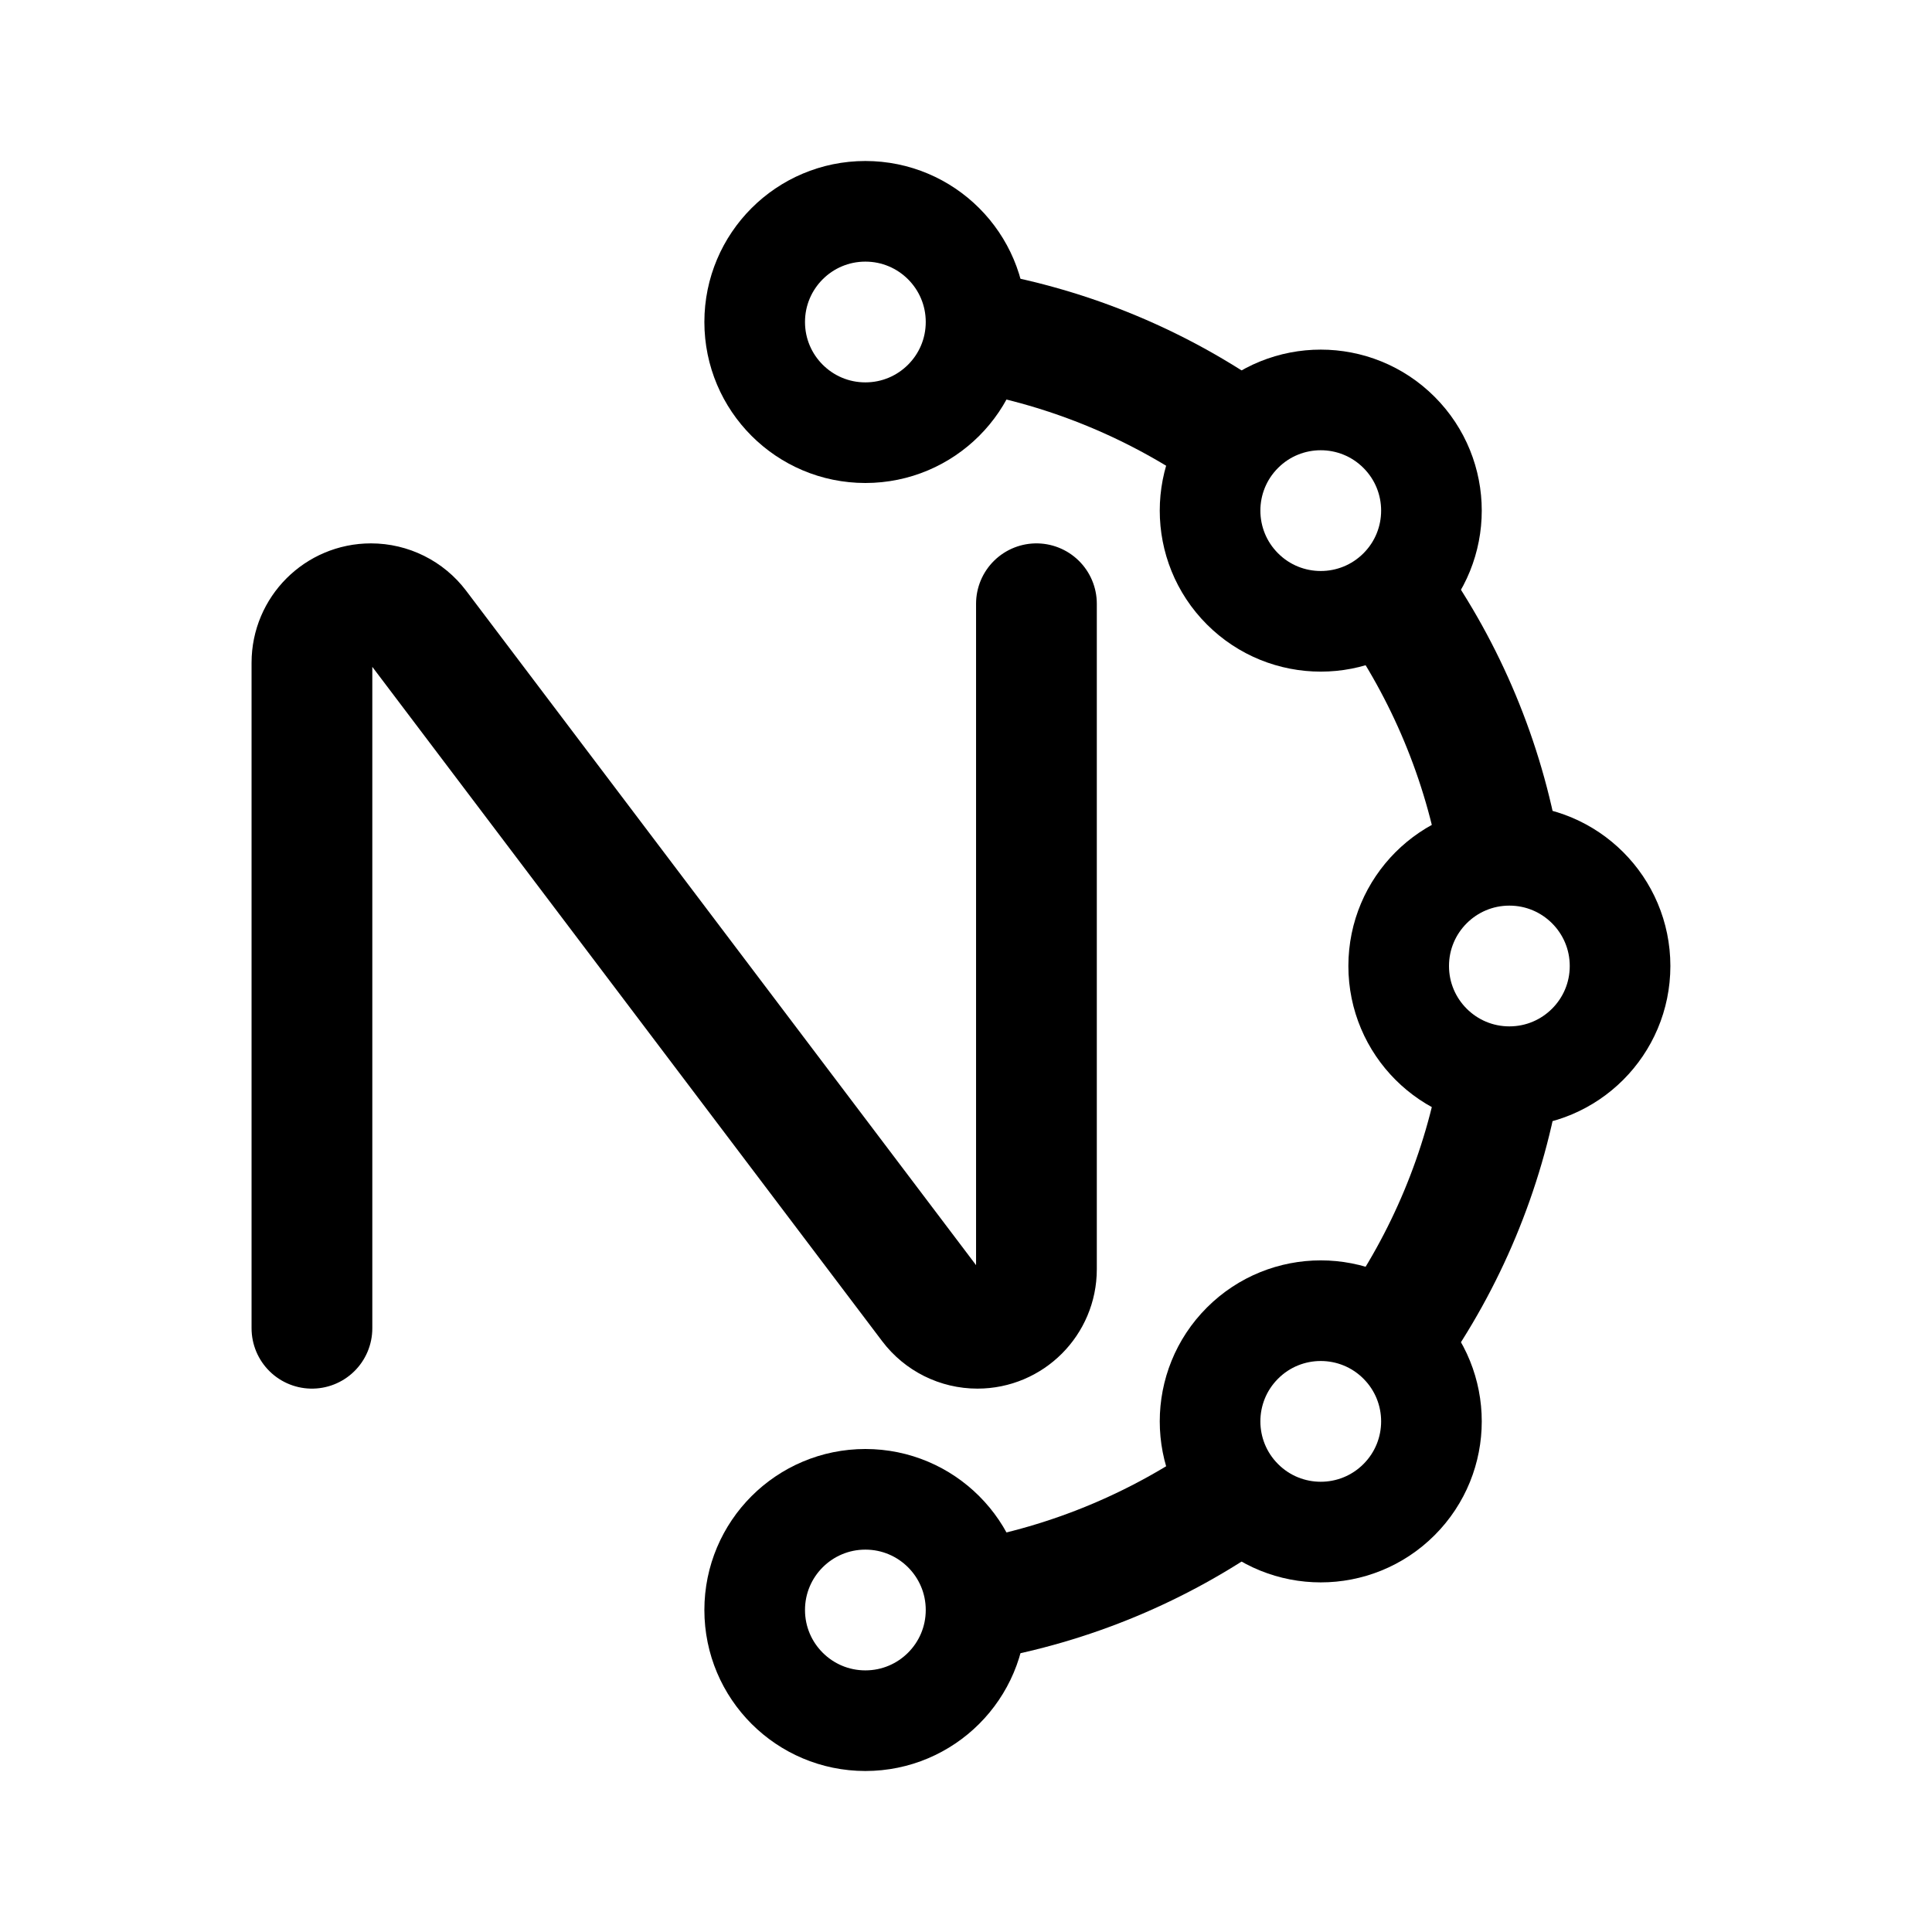
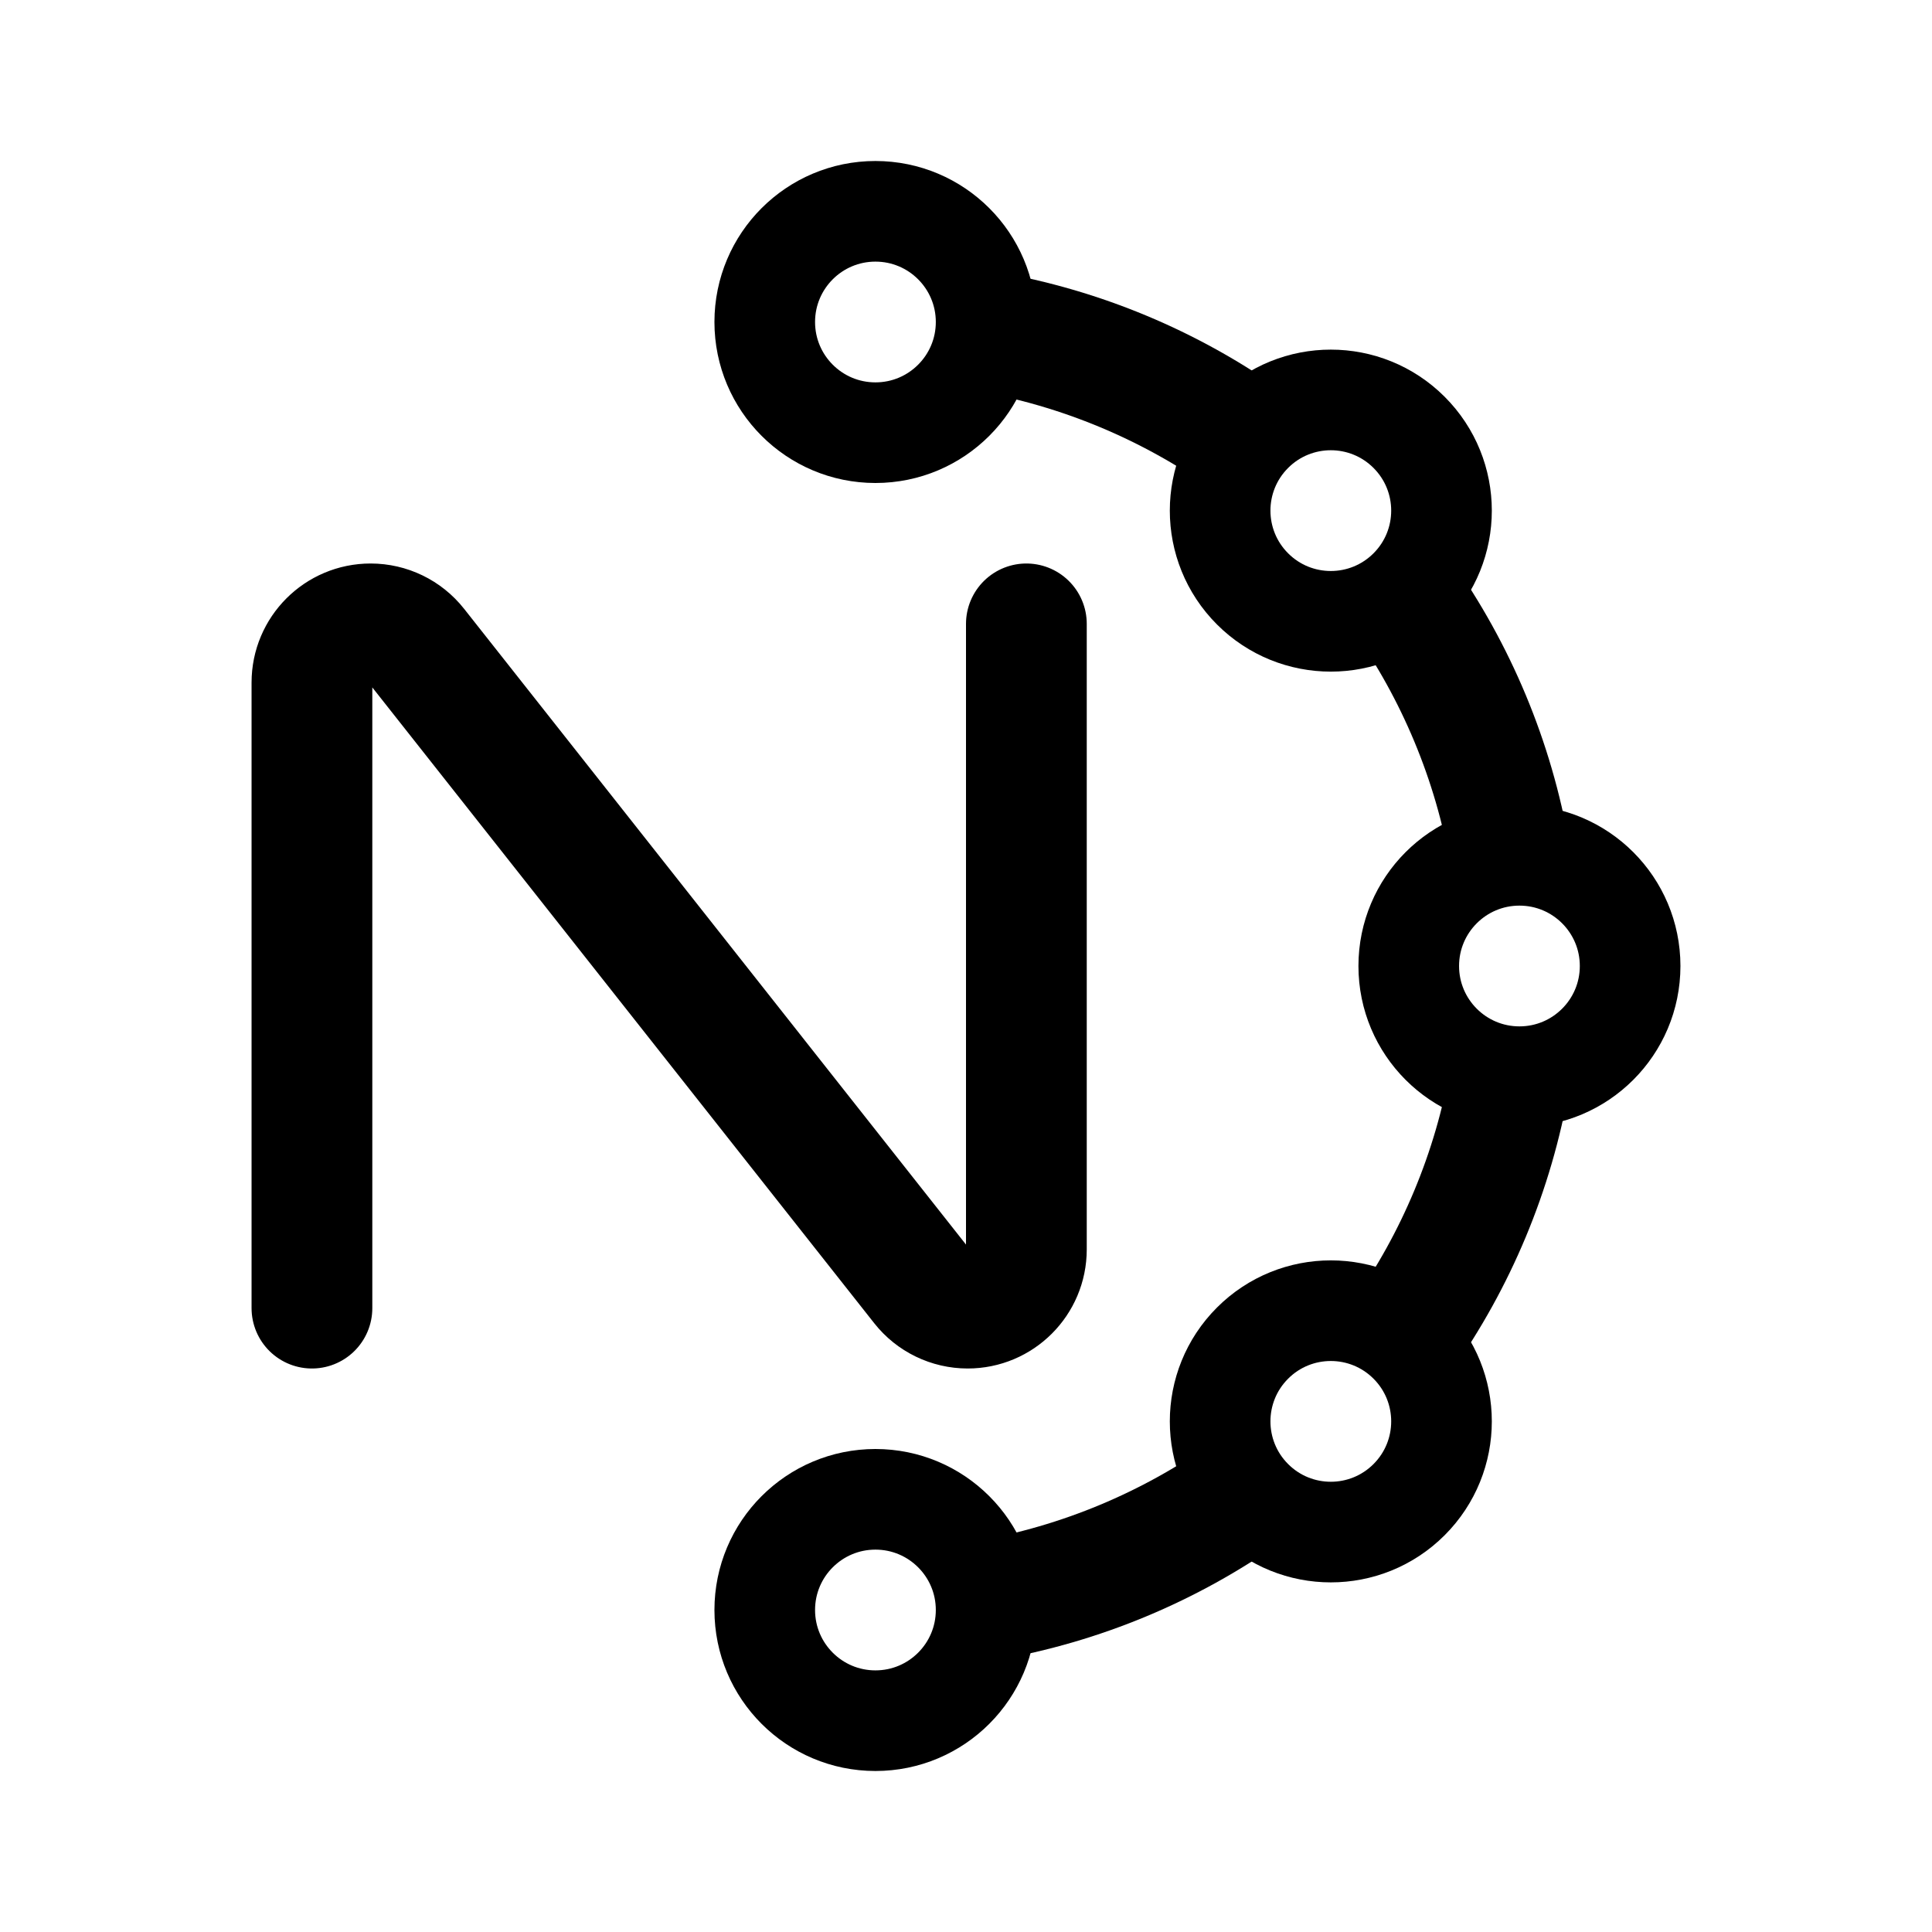
<svg xmlns="http://www.w3.org/2000/svg" width="192" height="192" viewBox="0 0 192 192" fill="none">
-   <path d="M103 60V126.137C103 129.375 100.375 132 97.137 132C95.299 132 93.568 131.139 92.46 129.673L41.54 62.327C40.432 60.861 38.701 60 36.863 60C33.625 60 31 62.625 31 65.863V132" stroke="black" stroke-width="12" stroke-linecap="round" stroke-linejoin="round" />
-   <path d="M96.957 32.935C106.469 34.577 115.262 38.316 122.842 43.662M138.337 59.157C143.683 66.737 147.422 75.53 149.063 85.042M149.063 106.957C147.422 116.469 143.683 125.262 138.337 132.842M122.842 148.337C115.262 153.683 106.469 157.422 96.957 159.063" stroke="black" stroke-width="12" />
-   <path d="M97 32C97 38.075 92.075 43 86 43C79.925 43 75 38.075 75 32C75 25.925 79.925 21 86 21C92.075 21 97 25.925 97 32Z" stroke="black" stroke-width="10" />
-   <path d="M97 160C97 166.075 92.075 171 86 171C79.925 171 75 166.075 75 160C75 153.925 79.925 149 86 149C92.075 149 97 153.925 97 160Z" stroke="black" stroke-width="10" />
-   <path d="M139.033 133.477C143.329 137.772 143.329 144.737 139.033 149.033C134.737 153.329 127.772 153.329 123.477 149.033C119.181 144.737 119.181 137.772 123.477 133.477C127.772 129.181 134.737 129.181 139.033 133.477Z" stroke="black" stroke-width="10" />
-   <path d="M150 85C156.075 85 161 89.925 161 96C161 102.075 156.075 107 150 107C143.925 107 139 102.075 139 96C139 89.925 143.925 85 150 85Z" stroke="black" stroke-width="10" />
-   <path d="M123.477 42.967C127.772 38.671 134.737 38.671 139.033 42.967C143.329 47.263 143.329 54.228 139.033 58.523C134.737 62.819 127.772 62.819 123.477 58.523C119.181 54.228 119.181 47.263 123.477 42.967Z" stroke="black" stroke-width="10" />
+   <path d="M102 62V124.168C102 127.389 99.389 130 96.168 130C94.383 130 92.696 129.183 91.59 127.782L41.41 64.218C40.304 62.817 38.617 62 36.832 62C33.611 62 31 64.611 31 67.832V130" stroke="black" stroke-width="12" stroke-linecap="round" stroke-linejoin="round" />
+   <path d="M97.957 32.935C107.469 34.577 116.262 38.316 123.842 43.662M139.337 59.157C144.683 66.737 148.422 75.53 150.063 85.042M150.063 106.957C148.422 116.469 144.683 125.262 139.337 132.842M123.842 148.337C116.262 153.683 107.469 157.422 97.957 159.063" stroke="black" stroke-width="12" />
+   <path d="M98 32C98 38.075 93.075 43 87 43C80.925 43 76 38.075 76 32C76 25.925 80.925 21 87 21C93.075 21 98 25.925 98 32Z" stroke="black" stroke-width="10" />
+   <path d="M98 160C98 166.075 93.075 171 87 171C80.925 171 76 166.075 76 160C76 153.925 80.925 149 87 149C93.075 149 98 153.925 98 160Z" stroke="black" stroke-width="10" />
+   <path d="M140.033 133.477C144.329 137.772 144.329 144.737 140.033 149.033C135.737 153.329 128.772 153.329 124.477 149.033C120.181 144.737 120.181 137.772 124.477 133.477C128.772 129.181 135.737 129.181 140.033 133.477Z" stroke="black" stroke-width="10" />
+   <path d="M151 85C157.075 85 162 89.925 162 96C162 102.075 157.075 107 151 107C144.925 107 140 102.075 140 96C140 89.925 144.925 85 151 85Z" stroke="black" stroke-width="10" />
+   <path d="M124.477 42.967C128.772 38.671 135.737 38.671 140.033 42.967C144.329 47.263 144.329 54.228 140.033 58.523C135.737 62.819 128.772 62.819 124.477 58.523C120.181 54.228 120.181 47.263 124.477 42.967Z" stroke="black" stroke-width="10" />
</svg>
